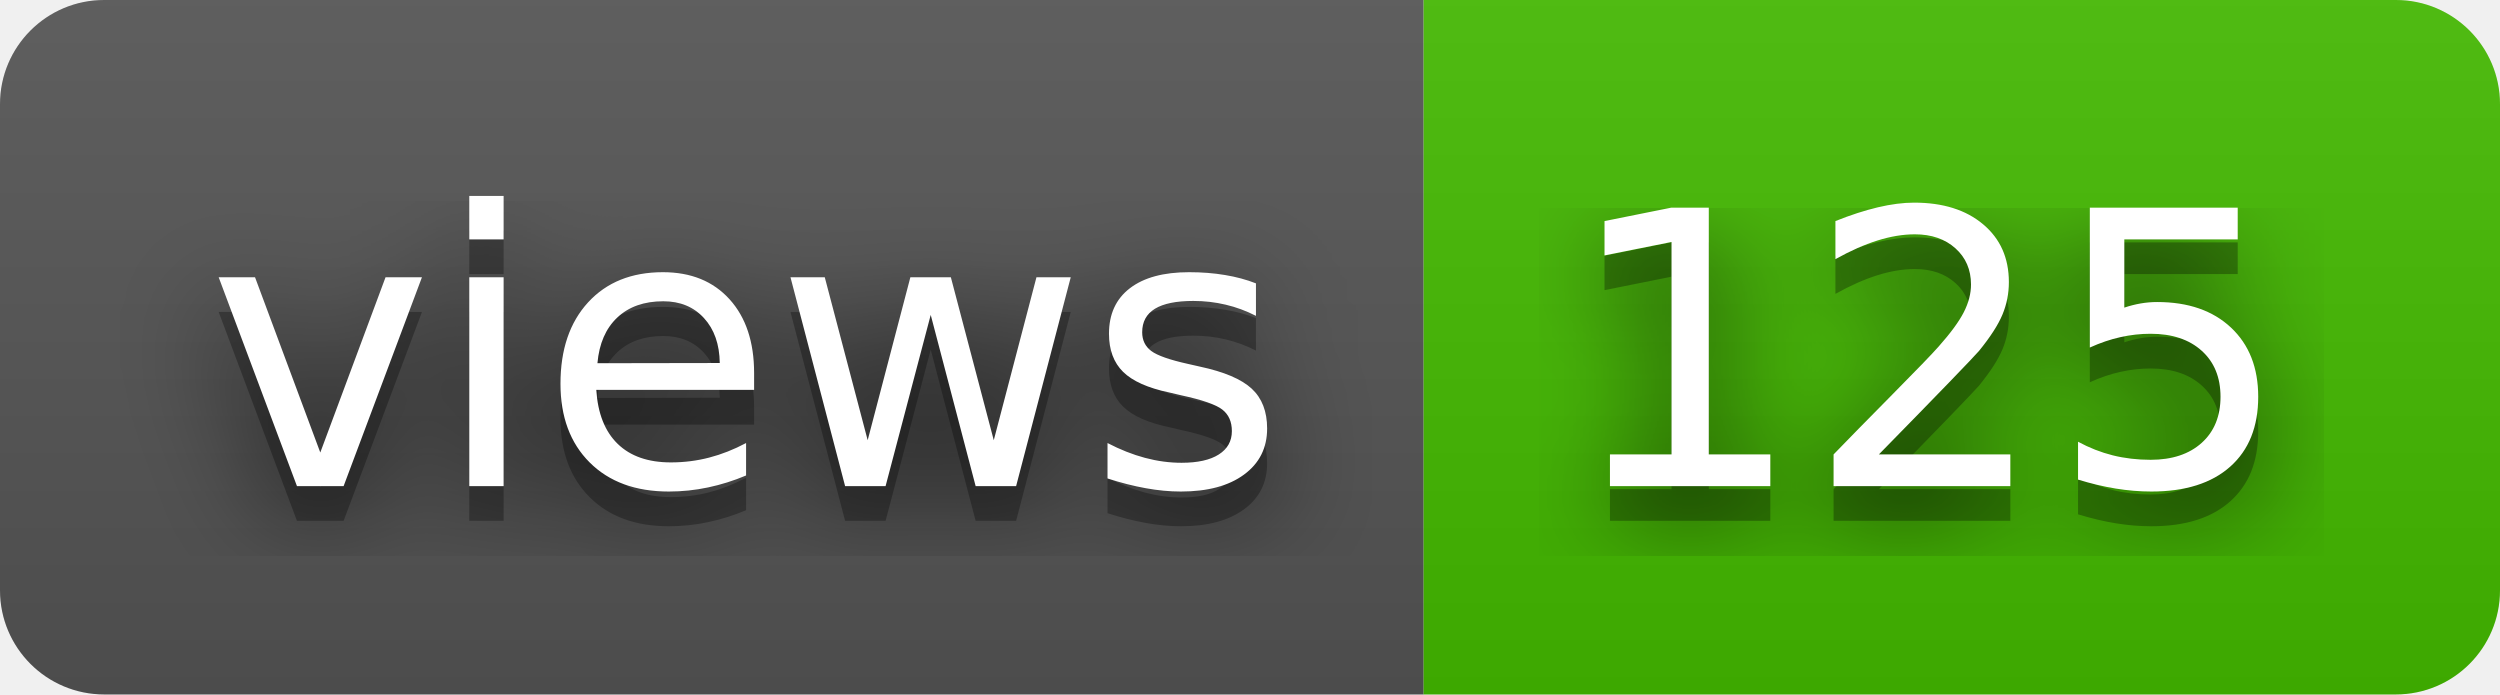
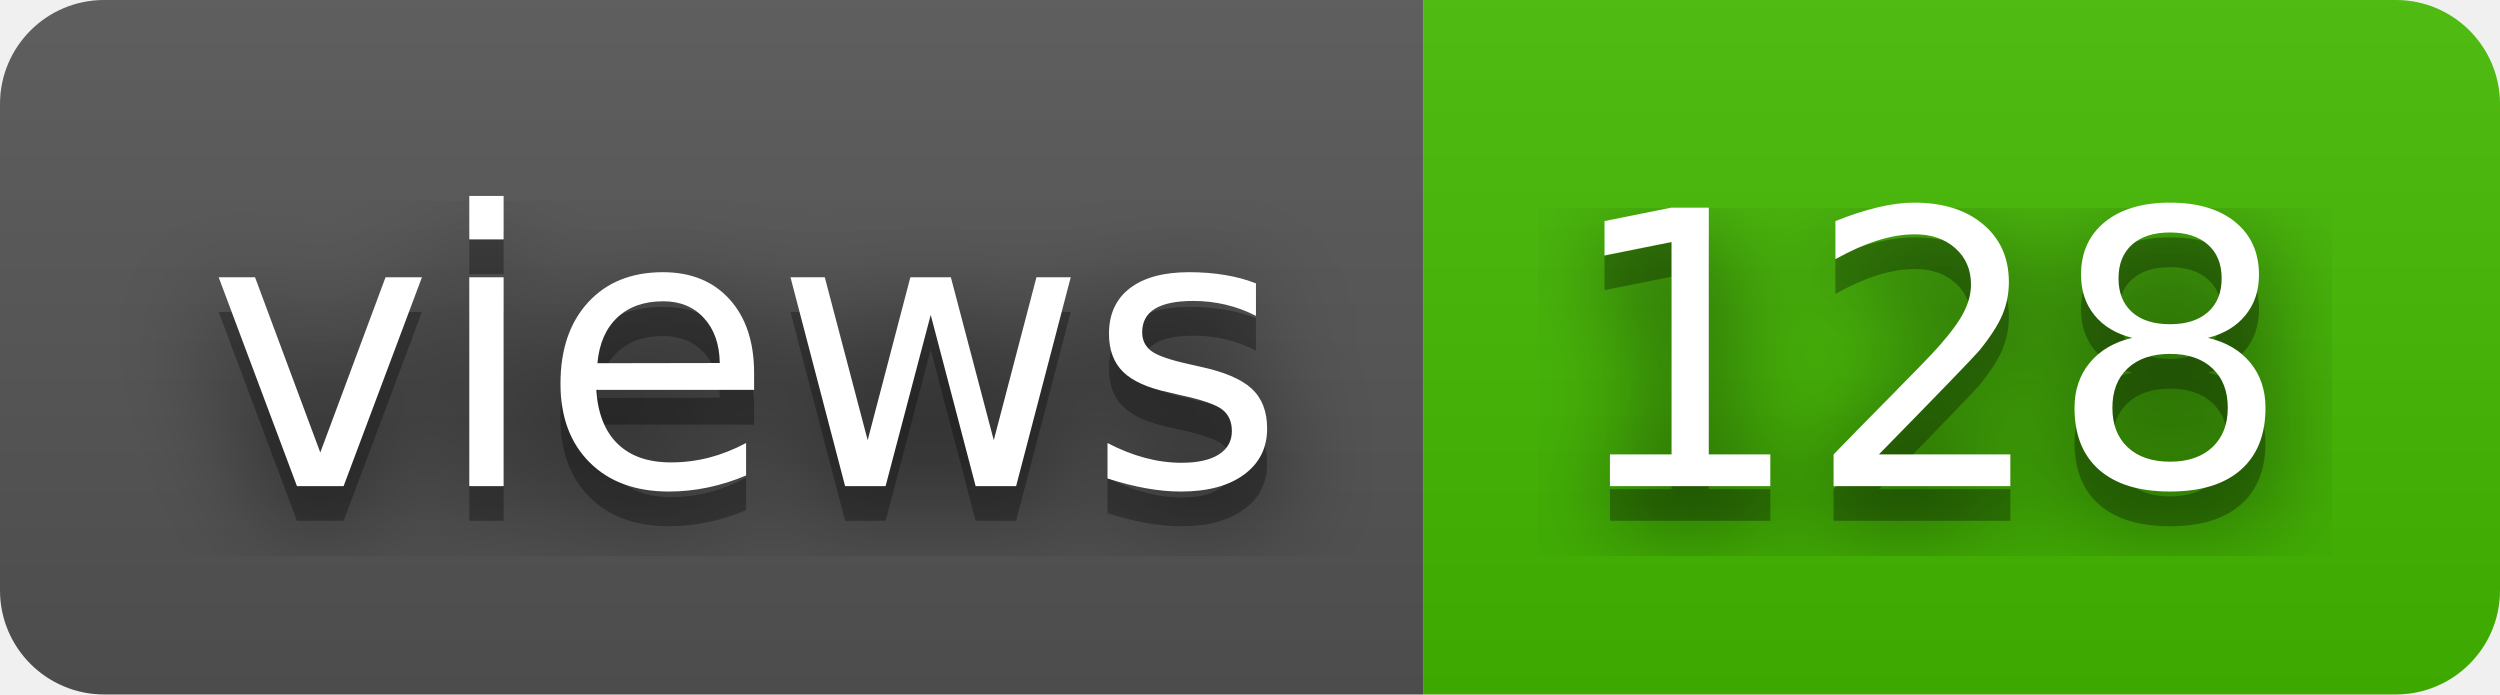
- <svg xmlns="http://www.w3.org/2000/svg" width="72" height="20" role="img" aria-label="views: 125">
+ <svg xmlns="http://www.w3.org/2000/svg" width="72" height="20" role="img" aria-label="views: 128">
  <filter id="blur">
    <feGaussianBlur stdDeviation="16" />
  </filter>
  <linearGradient id="s" x2="0" y2="100%">
    <stop offset="0" stop-color="#bbb" stop-opacity=".1" />
    <stop offset="1" stop-opacity=".1" />
  </linearGradient>
  <clipPath id="r">
    <rect width="72" height="20" rx="3" />
  </clipPath>
  <g clip-path="url(#r)">
    <rect width="41" height="20" fill="#555" />
    <rect x="41" width="31" height="20" fill="#4b0" />
    <rect width="72" height="20" fill="url(#s)" />
  </g>
  <g fill="#fff" text-anchor="middle" font-family="Verdana,Geneva,DejaVu Sans,sans-serif" text-rendering="geometricPrecision" font-size="110">
    <g transform="scale(.1)">
      <g aria-hidden="true" fill="#010101">
        <text x="215" y="150" fill-opacity=".8" filter="url(#blur)" textLength="310">views</text>
        <text x="215" y="150" fill-opacity=".3" textLength="310">views</text>
      </g>
      <text x="215" y="140" textLength="310">views</text>
    </g>
    <g transform="scale(.1)">
      <g aria-hidden="true" fill="#010101">
-         <text x="555" y="150" fill-opacity=".8" filter="url(#blur)" textLength="210">125</text>
-         <text x="555" y="150" fill-opacity=".3" textLength="210">125</text>
+         <text x="555" y="150" fill-opacity=".8" filter="url(#blur)" textLength="210">128</text>
+         <text x="555" y="150" fill-opacity=".3" textLength="210">128</text>
      </g>
-       <text x="555" y="140" textLength="210">125</text>
+       <text x="555" y="140" textLength="210">128</text>
    </g>
  </g>
</svg>
